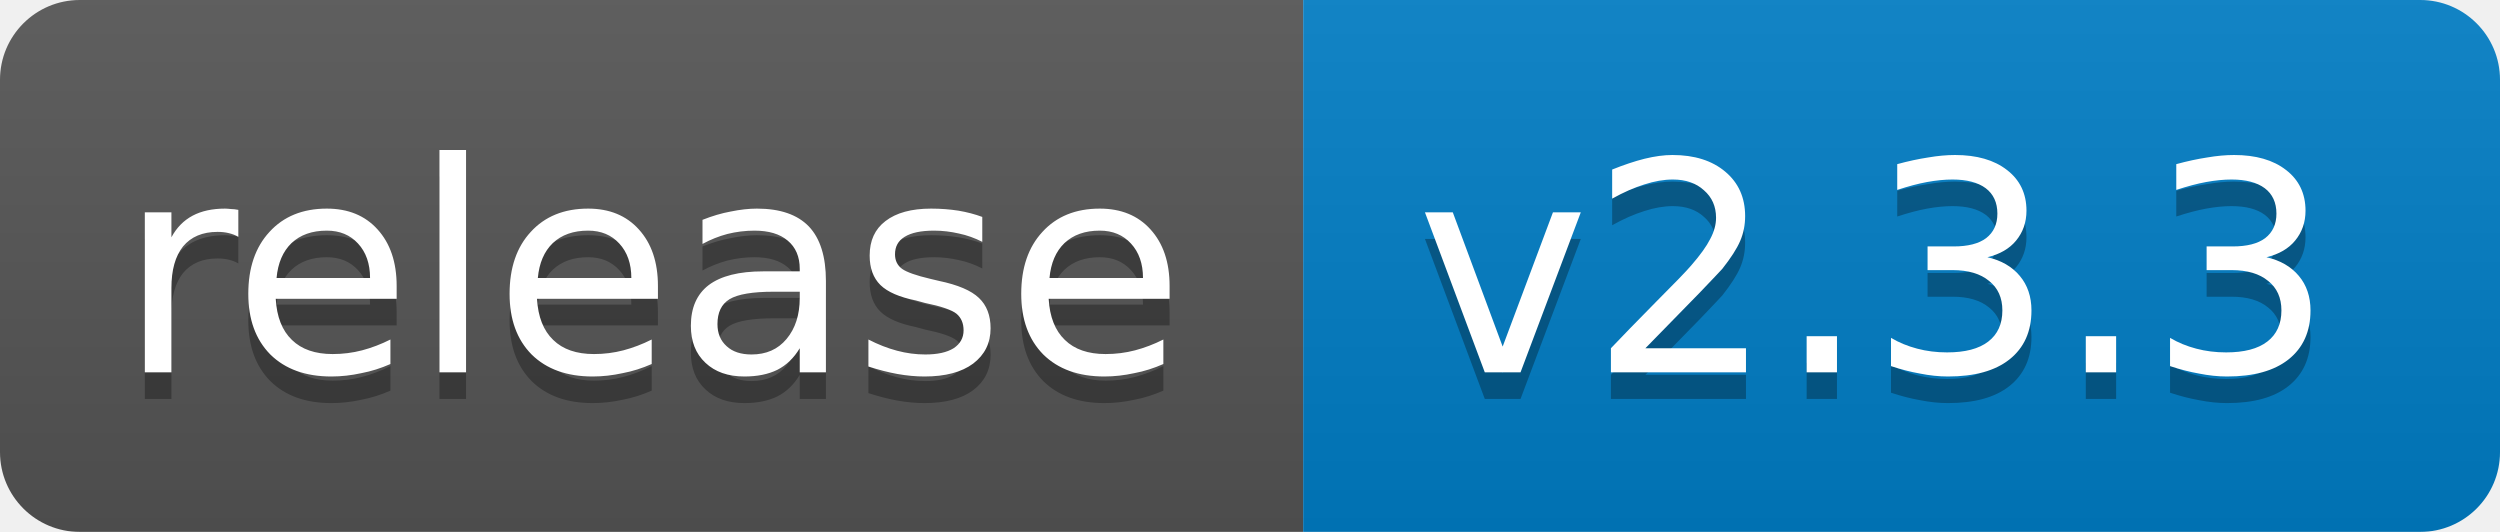
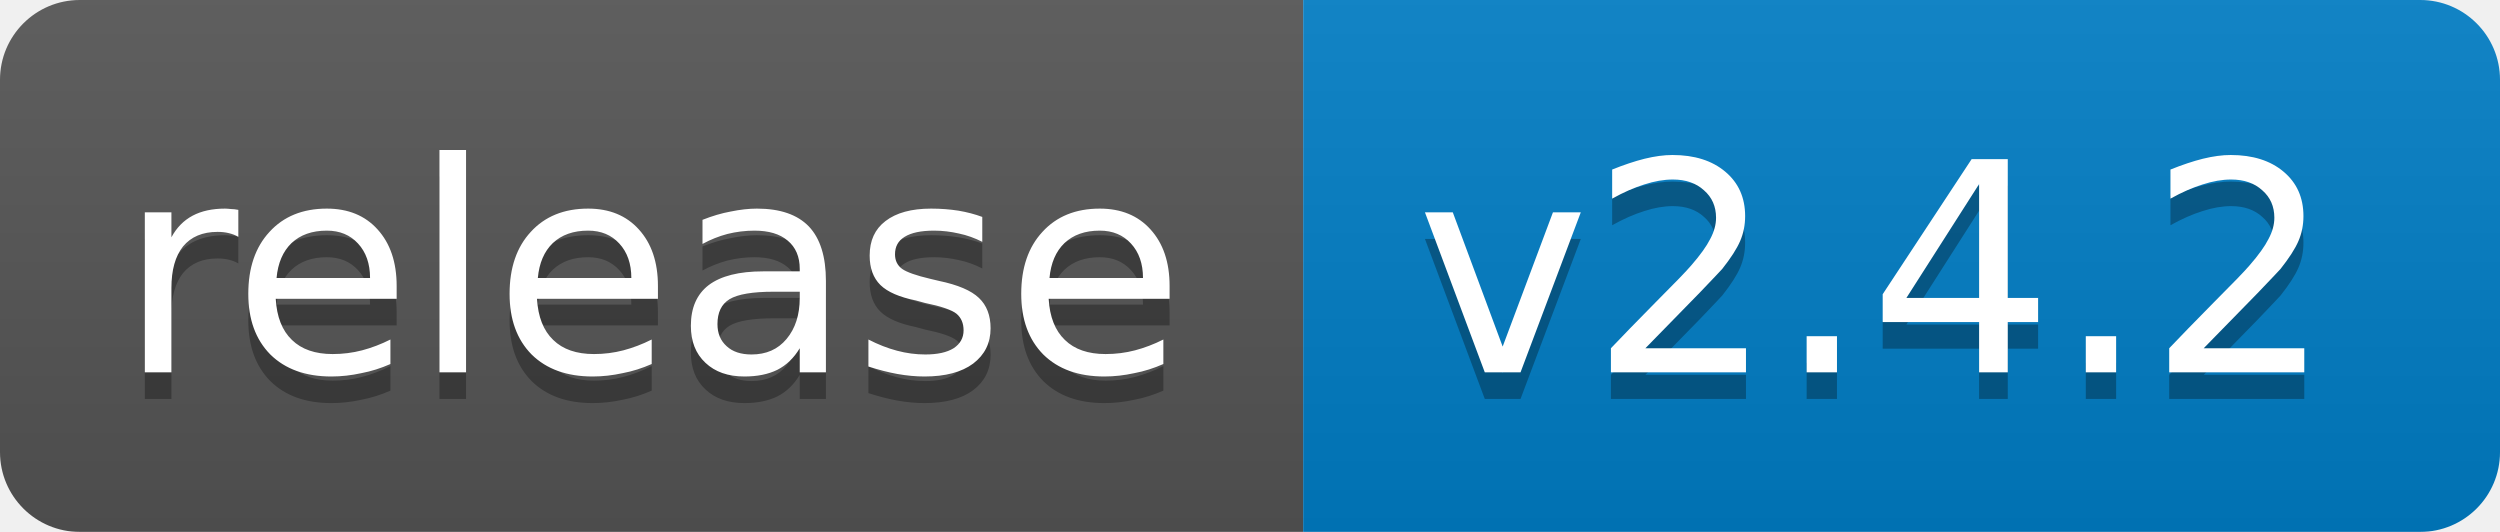
<svg xmlns="http://www.w3.org/2000/svg" width="94" height="20">
  <linearGradient id="b" x2="0" y2="100%">
    <stop offset="0" stop-color="#bbb" stop-opacity=".1" />
    <stop offset="1" stop-opacity=".1" />
  </linearGradient>
  <mask id="a">
    <rect width="94" height="20" rx="3" fill="#fff" />
  </mask>
  <g mask="url(#a)">
    <path fill="#555" d="M0 0h49v20H0z" />
    <path fill="#007ec6" d="M49 0h45v20H49z" />
    <path fill="url(#b)" d="M0 0h94v20H0z" />
  </g>
  <g fill="#fff" text-anchor="middle" font-family="DejaVu Sans,Verdana,Geneva,sans-serif" font-size="11">
    <text x="24.5" y="15" fill="#010101" fill-opacity=".3">release</text>
    <text x="24.5" y="14">release</text>
-     <text x="70.5" y="15" fill="#010101" fill-opacity=".3">v2.3.3</text>
-     <text x="70.5" y="14">v2.3.3</text>
+     <text x="70.5" y="15" fill="#010101" fill-opacity=".3">v2.4.2</text>
+     <text x="70.5" y="14">v2.4.2</text>
  </g>
</svg>
